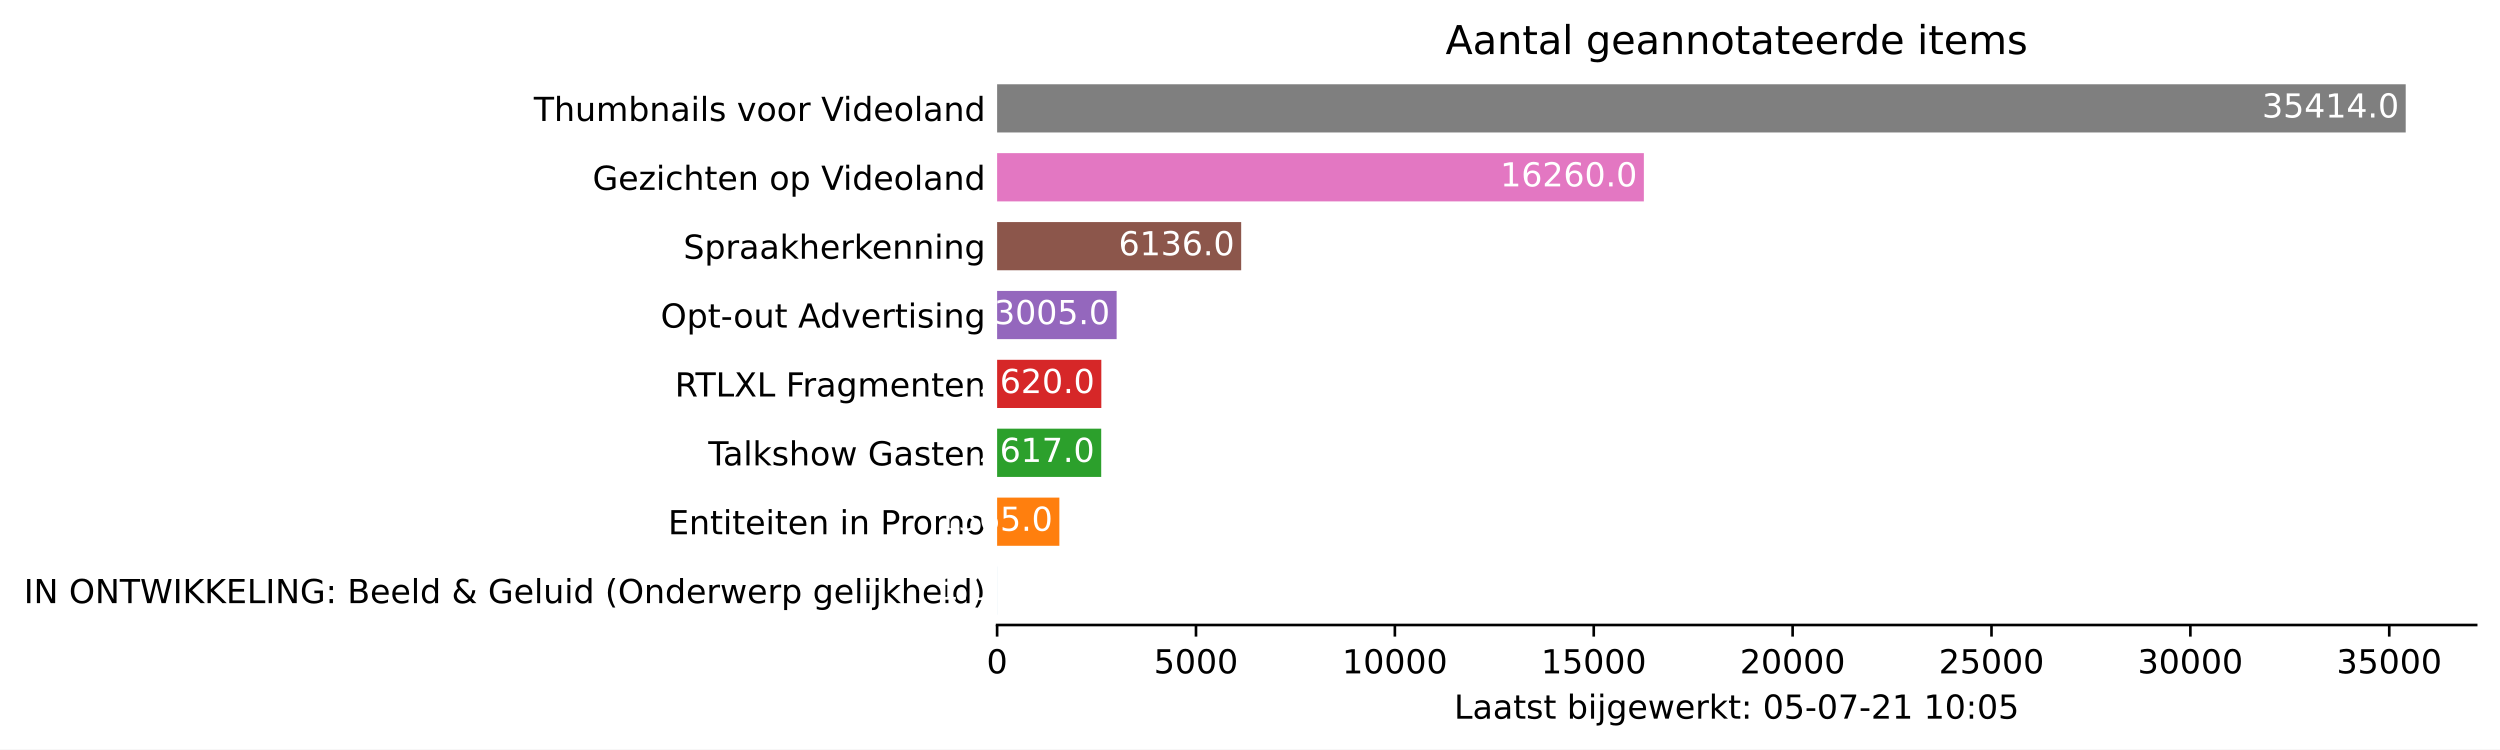
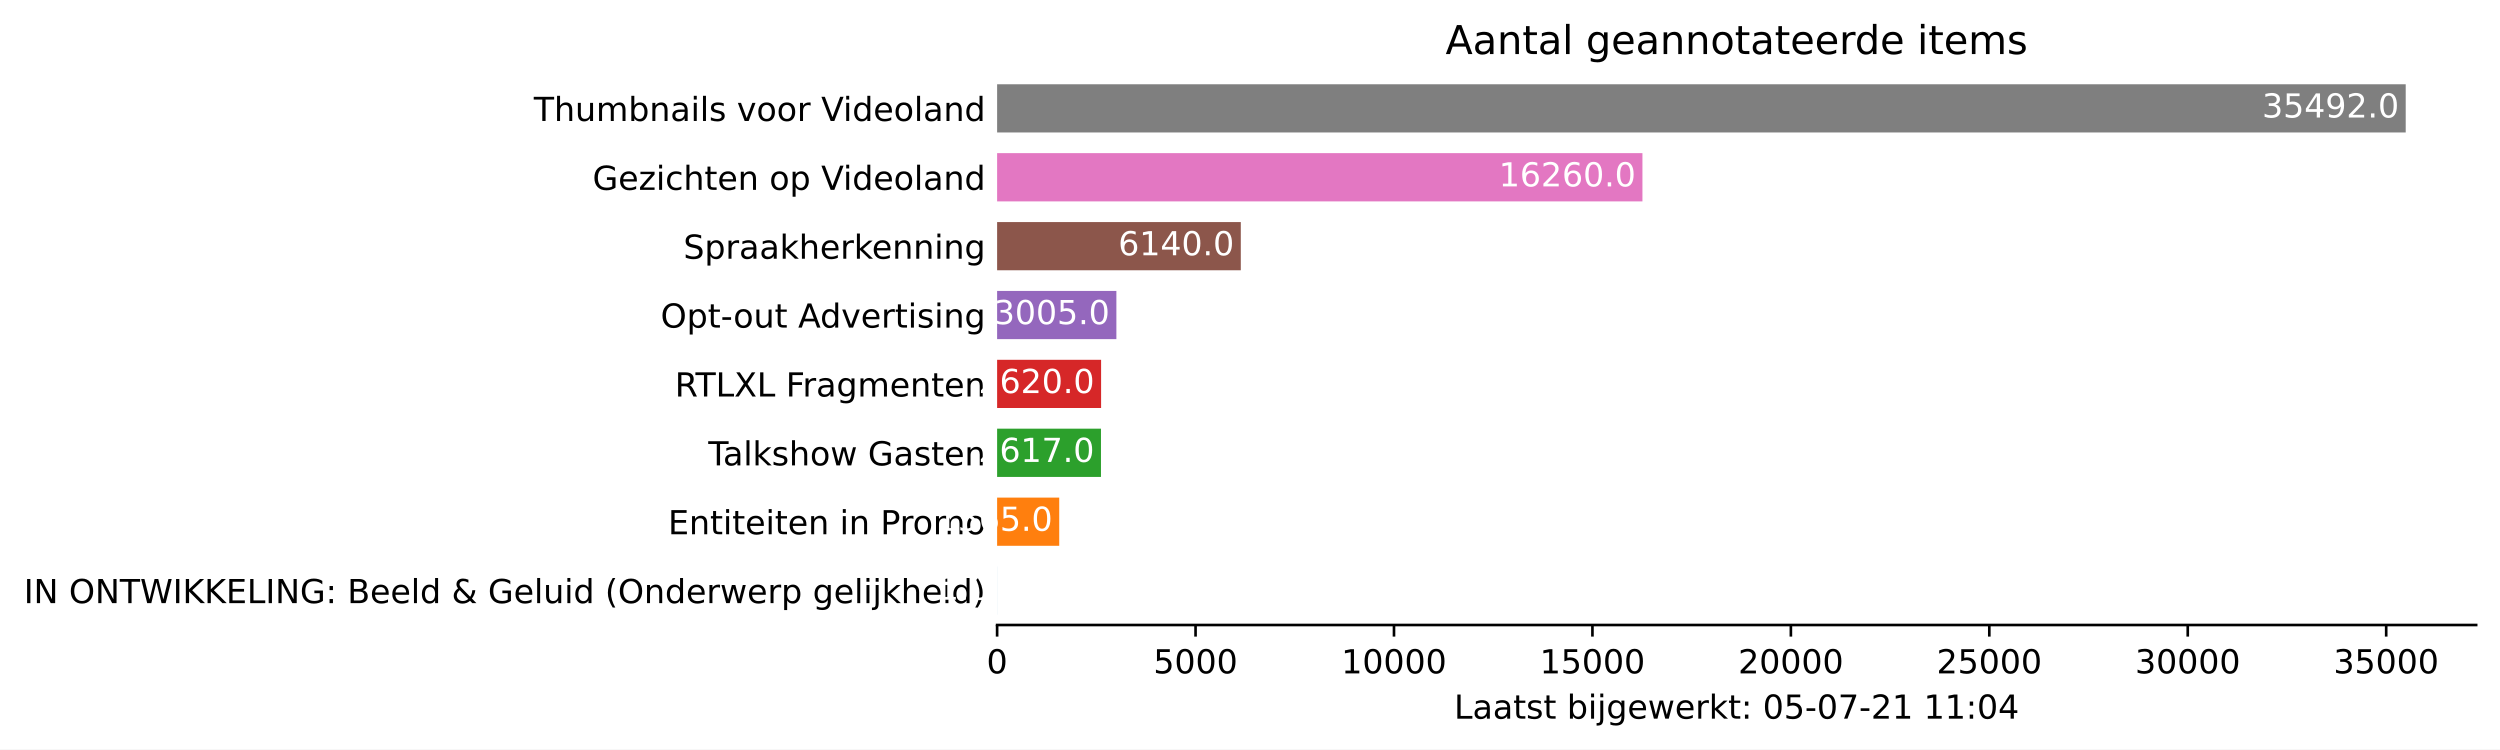
<svg xmlns="http://www.w3.org/2000/svg" xmlns:xlink="http://www.w3.org/1999/xlink" height="226.194pt" version="1.1" viewBox="0 0 754.548 226.194" width="754.548pt">
  <defs>
    <style type="text/css">*{stroke-linecap:butt;stroke-linejoin:round;}</style>
  </defs>
  <g id="figure_1">
    <g id="patch_1">
      <path d="M 0 226.194  L 754.548 226.194  L 754.548 0  L 0 0  z " style="fill:#ffffff;" />
    </g>
    <g id="axes_1">
      <g id="patch_2">
        <path d="M 300.948 188.638  L 747.348 188.638  L 747.348 22.318  L 300.948 22.318  z " style="fill:#ffffff;" />
      </g>
      <g id="patch_3">
-         <path clip-path="url(#pda39c3e9bc)" d="M 300.948 185.52  L 300.96 185.52  L 300.96 170.967  L 300.948 170.967  z " style="fill:#1f77b4;" />
+         <path clip-path="url(#p062bc0e730)" d="M 300.948 185.52  L 300.96 185.52  L 300.96 170.967  L 300.948 170.967  z " style="fill:#1f77b4;" />
      </g>
      <g id="patch_4">
-         <path clip-path="url(#pda39c3e9bc)" d="M 300.948 164.73  L 319.736 164.73  L 319.736 150.177  L 300.948 150.177  z " style="fill:#ff7f0e;" />
+         <path clip-path="url(#p062bc0e730)" d="M 300.948 164.73  L 319.695 164.73  L 319.695 150.177  L 300.948 150.177  z " style="fill:#ff7f0e;" />
      </g>
      <g id="patch_5">
-         <path clip-path="url(#pda39c3e9bc)" d="M 300.948 143.94  L 332.365 143.94  L 332.365 129.387  L 300.948 129.387  z " style="fill:#2ca02c;" />
+         <path clip-path="url(#p062bc0e730)" d="M 300.948 143.94  L 332.296 143.94  L 332.296 129.387  L 300.948 129.387  z " style="fill:#2ca02c;" />
      </g>
      <g id="patch_6">
-         <path clip-path="url(#pda39c3e9bc)" d="M 300.948 123.15  L 332.401 123.15  L 332.401 108.597  L 300.948 108.597  z " style="fill:#d62728;" />
+         <path clip-path="url(#p062bc0e730)" d="M 300.948 123.15  L 332.332 123.15  L 332.332 108.597  L 300.948 108.597  z " style="fill:#d62728;" />
      </g>
      <g id="patch_7">
-         <path clip-path="url(#pda39c3e9bc)" d="M 300.948 102.36  L 337.023 102.36  L 337.023 87.807  L 300.948 87.807  z " style="fill:#9467bd;" />
+         <path clip-path="url(#p062bc0e730)" d="M 300.948 102.36  L 336.944 102.36  L 336.944 87.807  L 300.948 87.807  z " style="fill:#9467bd;" />
      </g>
      <g id="patch_8">
-         <path clip-path="url(#pda39c3e9bc)" d="M 300.948 81.57  L 374.611 81.57  L 374.611 67.017  L 300.948 67.017  z " style="fill:#8c564b;" />
+         <path clip-path="url(#p062bc0e730)" d="M 300.948 81.57  L 374.497 81.57  L 374.497 67.017  L 300.948 67.017  z " style="fill:#8c564b;" />
      </g>
      <g id="patch_9">
-         <path clip-path="url(#pda39c3e9bc)" d="M 300.948 60.78  L 496.149 60.78  L 496.149 46.227  L 300.948 46.227  z " style="fill:#e377c2;" />
+         <path clip-path="url(#p062bc0e730)" d="M 300.948 60.78  L 495.72 60.78  L 495.72 46.227  L 300.948 46.227  z " style="fill:#e377c2;" />
      </g>
      <g id="patch_10">
-         <path clip-path="url(#pda39c3e9bc)" d="M 300.948 39.99  L 726.091 39.99  L 726.091 25.437  L 300.948 25.437  z " style="fill:#7f7f7f;" />
+         <path clip-path="url(#p062bc0e730)" d="M 300.948 39.99  L 726.091 39.99  L 726.091 25.437  L 300.948 25.437  z " style="fill:#7f7f7f;" />
      </g>
      <g id="matplotlib.axis_1">
        <g id="xtick_1">
          <g id="line2d_1">
            <defs>
-               <path d="M 0 0  L 0 3.5  " id="mbb971a2e05" style="stroke:#000000;stroke-width:0.8;" />
+               <path d="M 0 0  L 0 3.5  " id="m8060de0689" style="stroke:#000000;stroke-width:0.8;" />
            </defs>
            <g>
-               <use style="stroke:#000000;stroke-width:0.8;" x="300.948" xlink:href="#mbb971a2e05" y="188.638" />
+               <use style="stroke:#000000;stroke-width:0.8;" x="300.948" xlink:href="#m8060de0689" y="188.638" />
            </g>
          </g>
          <g id="text_1">
            <g transform="translate(297.7672 203.2366)scale(0.1 -0.1)">
              <defs>
                <path d="M 2034 4250  Q 1547 4250 1301 3770  Q 1056 3291 1056 2328  Q 1056 1369 1301 889  Q 1547 409 2034 409  Q 2525 409 2770 889  Q 3016 1369 3016 2328  Q 3016 3291 2770 3770  Q 2525 4250 2034 4250  z M 2034 4750  Q 2819 4750 3233 4129  Q 3647 3509 3647 2328  Q 3647 1150 3233 529  Q 2819 -91 2034 -91  Q 1250 -91 836 529  Q 422 1150 422 2328  Q 422 3509 836 4129  Q 1250 4750 2034 4750  z " id="DejaVuSans-30" transform="scale(0.015625)" />
              </defs>
              <use xlink:href="#DejaVuSans-30" />
            </g>
          </g>
        </g>
        <g id="xtick_2">
          <g id="line2d_2">
            <g>
-               <use style="stroke:#000000;stroke-width:0.8;" x="360.973" xlink:href="#mbb971a2e05" y="188.638" />
+               <use style="stroke:#000000;stroke-width:0.8;" x="360.841" xlink:href="#m8060de0689" y="188.638" />
            </g>
          </g>
          <g id="text_2">
-             <g transform="translate(348.2481 203.2366)scale(0.1 -0.1)">
+             <g transform="translate(348.1162 203.2366)scale(0.1 -0.1)">
              <defs>
                <path d="M 691 4666  L 3169 4666  L 3169 4134  L 1269 4134  L 1269 2991  Q 1406 3038 1543 3061  Q 1681 3084 1819 3084  Q 2600 3084 3056 2656  Q 3513 2228 3513 1497  Q 3513 744 3044 326  Q 2575 -91 1722 -91  Q 1428 -91 1123 -41  Q 819 9 494 109  L 494 744  Q 775 591 1075 516  Q 1375 441 1709 441  Q 2250 441 2565 725  Q 2881 1009 2881 1497  Q 2881 1984 2565 2268  Q 2250 2553 1709 2553  Q 1456 2553 1204 2497  Q 953 2441 691 2322  L 691 4666  z " id="DejaVuSans-35" transform="scale(0.015625)" />
              </defs>
              <use xlink:href="#DejaVuSans-35" />
              <use x="63.623" xlink:href="#DejaVuSans-30" />
              <use x="127.246" xlink:href="#DejaVuSans-30" />
              <use x="190.869" xlink:href="#DejaVuSans-30" />
            </g>
          </g>
        </g>
        <g id="xtick_3">
          <g id="line2d_3">
            <g>
-               <use style="stroke:#000000;stroke-width:0.8;" x="420.998" xlink:href="#mbb971a2e05" y="188.638" />
+               <use style="stroke:#000000;stroke-width:0.8;" x="420.734" xlink:href="#m8060de0689" y="188.638" />
            </g>
          </g>
          <g id="text_3">
-             <g transform="translate(405.0916 203.2366)scale(0.1 -0.1)">
+             <g transform="translate(404.8277 203.2366)scale(0.1 -0.1)">
              <defs>
                <path d="M 794 531  L 1825 531  L 1825 4091  L 703 3866  L 703 4441  L 1819 4666  L 2450 4666  L 2450 531  L 3481 531  L 3481 0  L 794 0  L 794 531  z " id="DejaVuSans-31" transform="scale(0.015625)" />
              </defs>
              <use xlink:href="#DejaVuSans-31" />
              <use x="63.623" xlink:href="#DejaVuSans-30" />
              <use x="127.246" xlink:href="#DejaVuSans-30" />
              <use x="190.869" xlink:href="#DejaVuSans-30" />
              <use x="254.492" xlink:href="#DejaVuSans-30" />
            </g>
          </g>
        </g>
        <g id="xtick_4">
          <g id="line2d_4">
            <g>
-               <use style="stroke:#000000;stroke-width:0.8;" x="481.022" xlink:href="#mbb971a2e05" y="188.638" />
+               <use style="stroke:#000000;stroke-width:0.8;" x="480.627" xlink:href="#m8060de0689" y="188.638" />
            </g>
          </g>
          <g id="text_4">
-             <g transform="translate(465.1162 203.2366)scale(0.1 -0.1)">
+             <g transform="translate(464.7205 203.2366)scale(0.1 -0.1)">
              <use xlink:href="#DejaVuSans-31" />
              <use x="63.623" xlink:href="#DejaVuSans-35" />
              <use x="127.246" xlink:href="#DejaVuSans-30" />
              <use x="190.869" xlink:href="#DejaVuSans-30" />
              <use x="254.492" xlink:href="#DejaVuSans-30" />
            </g>
          </g>
        </g>
        <g id="xtick_5">
          <g id="line2d_5">
            <g>
-               <use style="stroke:#000000;stroke-width:0.8;" x="541.047" xlink:href="#mbb971a2e05" y="188.638" />
+               <use style="stroke:#000000;stroke-width:0.8;" x="540.52" xlink:href="#m8060de0689" y="188.638" />
            </g>
          </g>
          <g id="text_5">
-             <g transform="translate(525.1409 203.2366)scale(0.1 -0.1)">
+             <g transform="translate(524.6133 203.2366)scale(0.1 -0.1)">
              <defs>
                <path d="M 1228 531  L 3431 531  L 3431 0  L 469 0  L 469 531  Q 828 903 1448 1529  Q 2069 2156 2228 2338  Q 2531 2678 2651 2914  Q 2772 3150 2772 3378  Q 2772 3750 2511 3984  Q 2250 4219 1831 4219  Q 1534 4219 1204 4116  Q 875 4013 500 3803  L 500 4441  Q 881 4594 1212 4672  Q 1544 4750 1819 4750  Q 2544 4750 2975 4387  Q 3406 4025 3406 3419  Q 3406 3131 3298 2873  Q 3191 2616 2906 2266  Q 2828 2175 2409 1742  Q 1991 1309 1228 531  z " id="DejaVuSans-32" transform="scale(0.015625)" />
              </defs>
              <use xlink:href="#DejaVuSans-32" />
              <use x="63.623" xlink:href="#DejaVuSans-30" />
              <use x="127.246" xlink:href="#DejaVuSans-30" />
              <use x="190.869" xlink:href="#DejaVuSans-30" />
              <use x="254.492" xlink:href="#DejaVuSans-30" />
            </g>
          </g>
        </g>
        <g id="xtick_6">
          <g id="line2d_6">
            <g>
-               <use style="stroke:#000000;stroke-width:0.8;" x="601.072" xlink:href="#mbb971a2e05" y="188.638" />
+               <use style="stroke:#000000;stroke-width:0.8;" x="600.412" xlink:href="#m8060de0689" y="188.638" />
            </g>
          </g>
          <g id="text_6">
-             <g transform="translate(585.1656 203.2366)scale(0.1 -0.1)">
+             <g transform="translate(584.5061 203.2366)scale(0.1 -0.1)">
              <use xlink:href="#DejaVuSans-32" />
              <use x="63.623" xlink:href="#DejaVuSans-35" />
              <use x="127.246" xlink:href="#DejaVuSans-30" />
              <use x="190.869" xlink:href="#DejaVuSans-30" />
              <use x="254.492" xlink:href="#DejaVuSans-30" />
            </g>
          </g>
        </g>
        <g id="xtick_7">
          <g id="line2d_7">
            <g>
-               <use style="stroke:#000000;stroke-width:0.8;" x="661.097" xlink:href="#mbb971a2e05" y="188.638" />
+               <use style="stroke:#000000;stroke-width:0.8;" x="660.305" xlink:href="#m8060de0689" y="188.638" />
            </g>
          </g>
          <g id="text_7">
-             <g transform="translate(645.1903 203.2366)scale(0.1 -0.1)">
+             <g transform="translate(644.3988 203.2366)scale(0.1 -0.1)">
              <defs>
                <path d="M 2597 2516  Q 3050 2419 3304 2112  Q 3559 1806 3559 1356  Q 3559 666 3084 287  Q 2609 -91 1734 -91  Q 1441 -91 1130 -33  Q 819 25 488 141  L 488 750  Q 750 597 1062 519  Q 1375 441 1716 441  Q 2309 441 2620 675  Q 2931 909 2931 1356  Q 2931 1769 2642 2001  Q 2353 2234 1838 2234  L 1294 2234  L 1294 2753  L 1863 2753  Q 2328 2753 2575 2939  Q 2822 3125 2822 3475  Q 2822 3834 2567 4026  Q 2313 4219 1838 4219  Q 1578 4219 1281 4162  Q 984 4106 628 3988  L 628 4550  Q 988 4650 1302 4700  Q 1616 4750 1894 4750  Q 2613 4750 3031 4423  Q 3450 4097 3450 3541  Q 3450 3153 3228 2886  Q 3006 2619 2597 2516  z " id="DejaVuSans-33" transform="scale(0.015625)" />
              </defs>
              <use xlink:href="#DejaVuSans-33" />
              <use x="63.623" xlink:href="#DejaVuSans-30" />
              <use x="127.246" xlink:href="#DejaVuSans-30" />
              <use x="190.869" xlink:href="#DejaVuSans-30" />
              <use x="254.492" xlink:href="#DejaVuSans-30" />
            </g>
          </g>
        </g>
        <g id="xtick_8">
          <g id="line2d_8">
            <g>
-               <use style="stroke:#000000;stroke-width:0.8;" x="721.121" xlink:href="#mbb971a2e05" y="188.638" />
+               <use style="stroke:#000000;stroke-width:0.8;" x="720.198" xlink:href="#m8060de0689" y="188.638" />
            </g>
          </g>
          <g id="text_8">
-             <g transform="translate(705.215 203.2366)scale(0.1 -0.1)">
+             <g transform="translate(704.2916 203.2366)scale(0.1 -0.1)">
              <use xlink:href="#DejaVuSans-33" />
              <use x="63.623" xlink:href="#DejaVuSans-35" />
              <use x="127.246" xlink:href="#DejaVuSans-30" />
              <use x="190.869" xlink:href="#DejaVuSans-30" />
              <use x="254.492" xlink:href="#DejaVuSans-30" />
            </g>
          </g>
        </g>
        <g id="text_9">
          <g transform="translate(438.8734 216.9147)scale(0.1 -0.1)">
            <defs>
              <path d="M 628 4666  L 1259 4666  L 1259 531  L 3531 531  L 3531 0  L 628 0  L 628 4666  z " id="DejaVuSans-4c" transform="scale(0.015625)" />
              <path d="M 2194 1759  Q 1497 1759 1228 1600  Q 959 1441 959 1056  Q 959 750 1161 570  Q 1363 391 1709 391  Q 2188 391 2477 730  Q 2766 1069 2766 1631  L 2766 1759  L 2194 1759  z M 3341 1997  L 3341 0  L 2766 0  L 2766 531  Q 2569 213 2275 61  Q 1981 -91 1556 -91  Q 1019 -91 701 211  Q 384 513 384 1019  Q 384 1609 779 1909  Q 1175 2209 1959 2209  L 2766 2209  L 2766 2266  Q 2766 2663 2505 2880  Q 2244 3097 1772 3097  Q 1472 3097 1187 3025  Q 903 2953 641 2809  L 641 3341  Q 956 3463 1253 3523  Q 1550 3584 1831 3584  Q 2591 3584 2966 3190  Q 3341 2797 3341 1997  z " id="DejaVuSans-61" transform="scale(0.015625)" />
              <path d="M 1172 4494  L 1172 3500  L 2356 3500  L 2356 3053  L 1172 3053  L 1172 1153  Q 1172 725 1289 603  Q 1406 481 1766 481  L 2356 481  L 2356 0  L 1766 0  Q 1100 0 847 248  Q 594 497 594 1153  L 594 3053  L 172 3053  L 172 3500  L 594 3500  L 594 4494  L 1172 4494  z " id="DejaVuSans-74" transform="scale(0.015625)" />
              <path d="M 2834 3397  L 2834 2853  Q 2591 2978 2328 3040  Q 2066 3103 1784 3103  Q 1356 3103 1142 2972  Q 928 2841 928 2578  Q 928 2378 1081 2264  Q 1234 2150 1697 2047  L 1894 2003  Q 2506 1872 2764 1633  Q 3022 1394 3022 966  Q 3022 478 2636 193  Q 2250 -91 1575 -91  Q 1294 -91 989 -36  Q 684 19 347 128  L 347 722  Q 666 556 975 473  Q 1284 391 1588 391  Q 1994 391 2212 530  Q 2431 669 2431 922  Q 2431 1156 2273 1281  Q 2116 1406 1581 1522  L 1381 1569  Q 847 1681 609 1914  Q 372 2147 372 2553  Q 372 3047 722 3315  Q 1072 3584 1716 3584  Q 2034 3584 2315 3537  Q 2597 3491 2834 3397  z " id="DejaVuSans-73" transform="scale(0.015625)" />
              <path id="DejaVuSans-20" transform="scale(0.015625)" />
              <path d="M 3116 1747  Q 3116 2381 2855 2742  Q 2594 3103 2138 3103  Q 1681 3103 1420 2742  Q 1159 2381 1159 1747  Q 1159 1113 1420 752  Q 1681 391 2138 391  Q 2594 391 2855 752  Q 3116 1113 3116 1747  z M 1159 2969  Q 1341 3281 1617 3432  Q 1894 3584 2278 3584  Q 2916 3584 3314 3078  Q 3713 2572 3713 1747  Q 3713 922 3314 415  Q 2916 -91 2278 -91  Q 1894 -91 1617 61  Q 1341 213 1159 525  L 1159 0  L 581 0  L 581 4863  L 1159 4863  L 1159 2969  z " id="DejaVuSans-62" transform="scale(0.015625)" />
              <path d="M 603 3500  L 1178 3500  L 1178 0  L 603 0  L 603 3500  z M 603 4863  L 1178 4863  L 1178 4134  L 603 4134  L 603 4863  z " id="DejaVuSans-69" transform="scale(0.015625)" />
              <path d="M 603 3500  L 1178 3500  L 1178 -63  Q 1178 -731 923 -1031  Q 669 -1331 103 -1331  L -116 -1331  L -116 -844  L 38 -844  Q 366 -844 484 -692  Q 603 -541 603 -63  L 603 3500  z M 603 4863  L 1178 4863  L 1178 4134  L 603 4134  L 603 4863  z " id="DejaVuSans-6a" transform="scale(0.015625)" />
              <path d="M 2906 1791  Q 2906 2416 2648 2759  Q 2391 3103 1925 3103  Q 1463 3103 1205 2759  Q 947 2416 947 1791  Q 947 1169 1205 825  Q 1463 481 1925 481  Q 2391 481 2648 825  Q 2906 1169 2906 1791  z M 3481 434  Q 3481 -459 3084 -895  Q 2688 -1331 1869 -1331  Q 1566 -1331 1297 -1286  Q 1028 -1241 775 -1147  L 775 -588  Q 1028 -725 1275 -790  Q 1522 -856 1778 -856  Q 2344 -856 2625 -561  Q 2906 -266 2906 331  L 2906 616  Q 2728 306 2450 153  Q 2172 0 1784 0  Q 1141 0 747 490  Q 353 981 353 1791  Q 353 2603 747 3093  Q 1141 3584 1784 3584  Q 2172 3584 2450 3431  Q 2728 3278 2906 2969  L 2906 3500  L 3481 3500  L 3481 434  z " id="DejaVuSans-67" transform="scale(0.015625)" />
              <path d="M 3597 1894  L 3597 1613  L 953 1613  Q 991 1019 1311 708  Q 1631 397 2203 397  Q 2534 397 2845 478  Q 3156 559 3463 722  L 3463 178  Q 3153 47 2828 -22  Q 2503 -91 2169 -91  Q 1331 -91 842 396  Q 353 884 353 1716  Q 353 2575 817 3079  Q 1281 3584 2069 3584  Q 2775 3584 3186 3129  Q 3597 2675 3597 1894  z M 3022 2063  Q 3016 2534 2758 2815  Q 2500 3097 2075 3097  Q 1594 3097 1305 2825  Q 1016 2553 972 2059  L 3022 2063  z " id="DejaVuSans-65" transform="scale(0.015625)" />
              <path d="M 269 3500  L 844 3500  L 1563 769  L 2278 3500  L 2956 3500  L 3675 769  L 4391 3500  L 4966 3500  L 4050 0  L 3372 0  L 2619 2869  L 1863 0  L 1184 0  L 269 3500  z " id="DejaVuSans-77" transform="scale(0.015625)" />
              <path d="M 2631 2963  Q 2534 3019 2420 3045  Q 2306 3072 2169 3072  Q 1681 3072 1420 2755  Q 1159 2438 1159 1844  L 1159 0  L 581 0  L 581 3500  L 1159 3500  L 1159 2956  Q 1341 3275 1631 3429  Q 1922 3584 2338 3584  Q 2397 3584 2469 3576  Q 2541 3569 2628 3553  L 2631 2963  z " id="DejaVuSans-72" transform="scale(0.015625)" />
              <path d="M 581 4863  L 1159 4863  L 1159 1991  L 2875 3500  L 3609 3500  L 1753 1863  L 3688 0  L 2938 0  L 1159 1709  L 1159 0  L 581 0  L 581 4863  z " id="DejaVuSans-6b" transform="scale(0.015625)" />
              <path d="M 750 794  L 1409 794  L 1409 0  L 750 0  L 750 794  z M 750 3309  L 1409 3309  L 1409 2516  L 750 2516  L 750 3309  z " id="DejaVuSans-3a" transform="scale(0.015625)" />
              <path d="M 313 2009  L 1997 2009  L 1997 1497  L 313 1497  L 313 2009  z " id="DejaVuSans-2d" transform="scale(0.015625)" />
              <path d="M 525 4666  L 3525 4666  L 3525 4397  L 1831 0  L 1172 0  L 2766 4134  L 525 4134  L 525 4666  z " id="DejaVuSans-37" transform="scale(0.015625)" />
+               <path d="M 2419 4116  L 825 1625  L 2419 1625  L 2419 4116  z M 2253 4666  L 3047 4666  L 3047 1625  L 3713 1625  L 3713 1100  L 3047 1100  L 3047 0  L 2419 0  L 2419 1100  L 313 1100  L 313 1709  L 2253 4666  z " id="DejaVuSans-34" transform="scale(0.015625)" />
            </defs>
            <use xlink:href="#DejaVuSans-4c" />
            <use x="55.713" xlink:href="#DejaVuSans-61" />
            <use x="116.992" xlink:href="#DejaVuSans-61" />
            <use x="178.271" xlink:href="#DejaVuSans-74" />
            <use x="217.48" xlink:href="#DejaVuSans-73" />
            <use x="269.58" xlink:href="#DejaVuSans-74" />
            <use x="308.789" xlink:href="#DejaVuSans-20" />
            <use x="340.576" xlink:href="#DejaVuSans-62" />
            <use x="404.053" xlink:href="#DejaVuSans-69" />
            <use x="431.836" xlink:href="#DejaVuSans-6a" />
            <use x="459.619" xlink:href="#DejaVuSans-67" />
            <use x="523.096" xlink:href="#DejaVuSans-65" />
            <use x="584.619" xlink:href="#DejaVuSans-77" />
            <use x="666.406" xlink:href="#DejaVuSans-65" />
            <use x="727.93" xlink:href="#DejaVuSans-72" />
            <use x="769.043" xlink:href="#DejaVuSans-6b" />
            <use x="826.953" xlink:href="#DejaVuSans-74" />
            <use x="866.162" xlink:href="#DejaVuSans-3a" />
            <use x="899.854" xlink:href="#DejaVuSans-20" />
            <use x="931.641" xlink:href="#DejaVuSans-30" />
            <use x="995.264" xlink:href="#DejaVuSans-35" />
            <use x="1058.887" xlink:href="#DejaVuSans-2d" />
            <use x="1094.971" xlink:href="#DejaVuSans-30" />
            <use x="1158.594" xlink:href="#DejaVuSans-37" />
            <use x="1222.217" xlink:href="#DejaVuSans-2d" />
            <use x="1258.301" xlink:href="#DejaVuSans-32" />
            <use x="1321.924" xlink:href="#DejaVuSans-31" />
            <use x="1385.547" xlink:href="#DejaVuSans-20" />
            <use x="1417.334" xlink:href="#DejaVuSans-31" />
-             <use x="1480.957" xlink:href="#DejaVuSans-30" />
+             <use x="1480.957" xlink:href="#DejaVuSans-31" />
            <use x="1544.58" xlink:href="#DejaVuSans-3a" />
            <use x="1578.271" xlink:href="#DejaVuSans-30" />
-             <use x="1641.895" xlink:href="#DejaVuSans-35" />
+             <use x="1641.895" xlink:href="#DejaVuSans-34" />
          </g>
        </g>
      </g>
      <g id="matplotlib.axis_2">
        <g id="ytick_1">
          <g id="line2d_9" />
          <g id="text_10">
            <g transform="translate(7.2 182.0423)scale(0.1 -0.1)">
              <defs>
                <path d="M 628 4666  L 1259 4666  L 1259 0  L 628 0  L 628 4666  z " id="DejaVuSans-49" transform="scale(0.015625)" />
                <path d="M 628 4666  L 1478 4666  L 3547 763  L 3547 4666  L 4159 4666  L 4159 0  L 3309 0  L 1241 3903  L 1241 0  L 628 0  L 628 4666  z " id="DejaVuSans-4e" transform="scale(0.015625)" />
                <path d="M 2522 4238  Q 1834 4238 1429 3725  Q 1025 3213 1025 2328  Q 1025 1447 1429 934  Q 1834 422 2522 422  Q 3209 422 3611 934  Q 4013 1447 4013 2328  Q 4013 3213 3611 3725  Q 3209 4238 2522 4238  z M 2522 4750  Q 3503 4750 4090 4092  Q 4678 3434 4678 2328  Q 4678 1225 4090 567  Q 3503 -91 2522 -91  Q 1538 -91 948 565  Q 359 1222 359 2328  Q 359 3434 948 4092  Q 1538 4750 2522 4750  z " id="DejaVuSans-4f" transform="scale(0.015625)" />
                <path d="M -19 4666  L 3928 4666  L 3928 4134  L 2272 4134  L 2272 0  L 1638 0  L 1638 4134  L -19 4134  L -19 4666  z " id="DejaVuSans-54" transform="scale(0.015625)" />
                <path d="M 213 4666  L 850 4666  L 1831 722  L 2809 4666  L 3519 4666  L 4500 722  L 5478 4666  L 6119 4666  L 4947 0  L 4153 0  L 3169 4050  L 2175 0  L 1381 0  L 213 4666  z " id="DejaVuSans-57" transform="scale(0.015625)" />
                <path d="M 628 4666  L 1259 4666  L 1259 2694  L 3353 4666  L 4166 4666  L 1850 2491  L 4331 0  L 3500 0  L 1259 2247  L 1259 0  L 628 0  L 628 4666  z " id="DejaVuSans-4b" transform="scale(0.015625)" />
                <path d="M 628 4666  L 3578 4666  L 3578 4134  L 1259 4134  L 1259 2753  L 3481 2753  L 3481 2222  L 1259 2222  L 1259 531  L 3634 531  L 3634 0  L 628 0  L 628 4666  z " id="DejaVuSans-45" transform="scale(0.015625)" />
                <path d="M 3809 666  L 3809 1919  L 2778 1919  L 2778 2438  L 4434 2438  L 4434 434  Q 4069 175 3628 42  Q 3188 -91 2688 -91  Q 1594 -91 976 548  Q 359 1188 359 2328  Q 359 3472 976 4111  Q 1594 4750 2688 4750  Q 3144 4750 3555 4637  Q 3966 4525 4313 4306  L 4313 3634  Q 3963 3931 3569 4081  Q 3175 4231 2741 4231  Q 1884 4231 1454 3753  Q 1025 3275 1025 2328  Q 1025 1384 1454 906  Q 1884 428 2741 428  Q 3075 428 3337 486  Q 3600 544 3809 666  z " id="DejaVuSans-47" transform="scale(0.015625)" />
                <path d="M 1259 2228  L 1259 519  L 2272 519  Q 2781 519 3026 730  Q 3272 941 3272 1375  Q 3272 1813 3026 2020  Q 2781 2228 2272 2228  L 1259 2228  z M 1259 4147  L 1259 2741  L 2194 2741  Q 2656 2741 2882 2914  Q 3109 3088 3109 3444  Q 3109 3797 2882 3972  Q 2656 4147 2194 4147  L 1259 4147  z M 628 4666  L 2241 4666  Q 2963 4666 3353 4366  Q 3744 4066 3744 3513  Q 3744 3084 3544 2831  Q 3344 2578 2956 2516  Q 3422 2416 3680 2098  Q 3938 1781 3938 1306  Q 3938 681 3513 340  Q 3088 0 2303 0  L 628 0  L 628 4666  z " id="DejaVuSans-42" transform="scale(0.015625)" />
                <path d="M 603 4863  L 1178 4863  L 1178 0  L 603 0  L 603 4863  z " id="DejaVuSans-6c" transform="scale(0.015625)" />
                <path d="M 2906 2969  L 2906 4863  L 3481 4863  L 3481 0  L 2906 0  L 2906 525  Q 2725 213 2448 61  Q 2172 -91 1784 -91  Q 1150 -91 751 415  Q 353 922 353 1747  Q 353 2572 751 3078  Q 1150 3584 1784 3584  Q 2172 3584 2448 3432  Q 2725 3281 2906 2969  z M 947 1747  Q 947 1113 1208 752  Q 1469 391 1925 391  Q 2381 391 2643 752  Q 2906 1113 2906 1747  Q 2906 2381 2643 2742  Q 2381 3103 1925 3103  Q 1469 3103 1208 2742  Q 947 2381 947 1747  z " id="DejaVuSans-64" transform="scale(0.015625)" />
                <path d="M 1556 2509  Q 1272 2256 1139 2004  Q 1006 1753 1006 1478  Q 1006 1022 1337 719  Q 1669 416 2169 416  Q 2466 416 2725 514  Q 2984 613 3213 813  L 1556 2509  z M 1997 2859  L 3584 1234  Q 3769 1513 3872 1830  Q 3975 2147 3994 2503  L 4575 2503  Q 4538 2091 4375 1687  Q 4213 1284 3922 891  L 4794 0  L 4006 0  L 3559 459  Q 3234 181 2878 45  Q 2522 -91 2113 -91  Q 1359 -91 881 339  Q 403 769 403 1441  Q 403 1841 612 2192  Q 822 2544 1241 2853  Q 1091 3050 1012 3245  Q 934 3441 934 3628  Q 934 4134 1281 4442  Q 1628 4750 2203 4750  Q 2463 4750 2720 4694  Q 2978 4638 3244 4525  L 3244 3956  Q 2972 4103 2725 4179  Q 2478 4256 2266 4256  Q 1938 4256 1733 4082  Q 1528 3909 1528 3634  Q 1528 3475 1620 3314  Q 1713 3153 1997 2859  z " id="DejaVuSans-26" transform="scale(0.015625)" />
                <path d="M 544 1381  L 544 3500  L 1119 3500  L 1119 1403  Q 1119 906 1312 657  Q 1506 409 1894 409  Q 2359 409 2629 706  Q 2900 1003 2900 1516  L 2900 3500  L 3475 3500  L 3475 0  L 2900 0  L 2900 538  Q 2691 219 2414 64  Q 2138 -91 1772 -91  Q 1169 -91 856 284  Q 544 659 544 1381  z M 1991 3584  L 1991 3584  z " id="DejaVuSans-75" transform="scale(0.015625)" />
                <path d="M 1984 4856  Q 1566 4138 1362 3434  Q 1159 2731 1159 2009  Q 1159 1288 1364 580  Q 1569 -128 1984 -844  L 1484 -844  Q 1016 -109 783 600  Q 550 1309 550 2009  Q 550 2706 781 3412  Q 1013 4119 1484 4856  L 1984 4856  z " id="DejaVuSans-28" transform="scale(0.015625)" />
                <path d="M 3513 2113  L 3513 0  L 2938 0  L 2938 2094  Q 2938 2591 2744 2837  Q 2550 3084 2163 3084  Q 1697 3084 1428 2787  Q 1159 2491 1159 1978  L 1159 0  L 581 0  L 581 3500  L 1159 3500  L 1159 2956  Q 1366 3272 1645 3428  Q 1925 3584 2291 3584  Q 2894 3584 3203 3211  Q 3513 2838 3513 2113  z " id="DejaVuSans-6e" transform="scale(0.015625)" />
                <path d="M 1159 525  L 1159 -1331  L 581 -1331  L 581 3500  L 1159 3500  L 1159 2969  Q 1341 3281 1617 3432  Q 1894 3584 2278 3584  Q 2916 3584 3314 3078  Q 3713 2572 3713 1747  Q 3713 922 3314 415  Q 2916 -91 2278 -91  Q 1894 -91 1617 61  Q 1341 213 1159 525  z M 3116 1747  Q 3116 2381 2855 2742  Q 2594 3103 2138 3103  Q 1681 3103 1420 2742  Q 1159 2381 1159 1747  Q 1159 1113 1420 752  Q 1681 391 2138 391  Q 2594 391 2855 752  Q 3116 1113 3116 1747  z " id="DejaVuSans-70" transform="scale(0.015625)" />
                <path d="M 3513 2113  L 3513 0  L 2938 0  L 2938 2094  Q 2938 2591 2744 2837  Q 2550 3084 2163 3084  Q 1697 3084 1428 2787  Q 1159 2491 1159 1978  L 1159 0  L 581 0  L 581 4863  L 1159 4863  L 1159 2956  Q 1366 3272 1645 3428  Q 1925 3584 2291 3584  Q 2894 3584 3203 3211  Q 3513 2838 3513 2113  z " id="DejaVuSans-68" transform="scale(0.015625)" />
                <path d="M 513 4856  L 1013 4856  Q 1481 4119 1714 3412  Q 1947 2706 1947 2009  Q 1947 1309 1714 600  Q 1481 -109 1013 -844  L 513 -844  Q 928 -128 1133 580  Q 1338 1288 1338 2009  Q 1338 2731 1133 3434  Q 928 4138 513 4856  z " id="DejaVuSans-29" transform="scale(0.015625)" />
              </defs>
              <use xlink:href="#DejaVuSans-49" />
              <use x="29.492" xlink:href="#DejaVuSans-4e" />
              <use x="104.297" xlink:href="#DejaVuSans-20" />
              <use x="136.084" xlink:href="#DejaVuSans-4f" />
              <use x="214.795" xlink:href="#DejaVuSans-4e" />
              <use x="289.6" xlink:href="#DejaVuSans-54" />
              <use x="350.684" xlink:href="#DejaVuSans-57" />
              <use x="449.561" xlink:href="#DejaVuSans-49" />
              <use x="479.053" xlink:href="#DejaVuSans-4b" />
              <use x="544.629" xlink:href="#DejaVuSans-4b" />
              <use x="610.205" xlink:href="#DejaVuSans-45" />
              <use x="673.389" xlink:href="#DejaVuSans-4c" />
              <use x="729.102" xlink:href="#DejaVuSans-49" />
              <use x="758.594" xlink:href="#DejaVuSans-4e" />
              <use x="833.398" xlink:href="#DejaVuSans-47" />
              <use x="910.889" xlink:href="#DejaVuSans-3a" />
              <use x="944.58" xlink:href="#DejaVuSans-20" />
              <use x="976.367" xlink:href="#DejaVuSans-42" />
              <use x="1044.971" xlink:href="#DejaVuSans-65" />
              <use x="1106.494" xlink:href="#DejaVuSans-65" />
              <use x="1168.018" xlink:href="#DejaVuSans-6c" />
              <use x="1195.801" xlink:href="#DejaVuSans-64" />
              <use x="1259.277" xlink:href="#DejaVuSans-20" />
              <use x="1291.064" xlink:href="#DejaVuSans-26" />
              <use x="1369.043" xlink:href="#DejaVuSans-20" />
              <use x="1400.83" xlink:href="#DejaVuSans-47" />
              <use x="1478.32" xlink:href="#DejaVuSans-65" />
              <use x="1539.844" xlink:href="#DejaVuSans-6c" />
              <use x="1567.627" xlink:href="#DejaVuSans-75" />
              <use x="1631.006" xlink:href="#DejaVuSans-69" />
              <use x="1658.789" xlink:href="#DejaVuSans-64" />
              <use x="1722.266" xlink:href="#DejaVuSans-20" />
              <use x="1754.053" xlink:href="#DejaVuSans-28" />
              <use x="1793.066" xlink:href="#DejaVuSans-4f" />
              <use x="1871.777" xlink:href="#DejaVuSans-6e" />
              <use x="1935.156" xlink:href="#DejaVuSans-64" />
              <use x="1998.633" xlink:href="#DejaVuSans-65" />
              <use x="2060.156" xlink:href="#DejaVuSans-72" />
              <use x="2101.27" xlink:href="#DejaVuSans-77" />
              <use x="2183.057" xlink:href="#DejaVuSans-65" />
              <use x="2244.58" xlink:href="#DejaVuSans-72" />
              <use x="2285.693" xlink:href="#DejaVuSans-70" />
              <use x="2349.17" xlink:href="#DejaVuSans-20" />
              <use x="2380.957" xlink:href="#DejaVuSans-67" />
              <use x="2444.434" xlink:href="#DejaVuSans-65" />
              <use x="2505.957" xlink:href="#DejaVuSans-6c" />
              <use x="2533.74" xlink:href="#DejaVuSans-69" />
              <use x="2561.523" xlink:href="#DejaVuSans-6a" />
              <use x="2589.307" xlink:href="#DejaVuSans-6b" />
              <use x="2647.217" xlink:href="#DejaVuSans-68" />
              <use x="2710.596" xlink:href="#DejaVuSans-65" />
              <use x="2772.119" xlink:href="#DejaVuSans-69" />
              <use x="2799.902" xlink:href="#DejaVuSans-64" />
              <use x="2863.379" xlink:href="#DejaVuSans-29" />
            </g>
          </g>
        </g>
        <g id="ytick_2">
          <g id="line2d_10" />
          <g id="text_11">
            <g transform="translate(201.6406 161.2523)scale(0.1 -0.1)">
              <defs>
                <path d="M 1259 4147  L 1259 2394  L 2053 2394  Q 2494 2394 2734 2622  Q 2975 2850 2975 3272  Q 2975 3691 2734 3919  Q 2494 4147 2053 4147  L 1259 4147  z M 628 4666  L 2053 4666  Q 2838 4666 3239 4311  Q 3641 3956 3641 3272  Q 3641 2581 3239 2228  Q 2838 1875 2053 1875  L 1259 1875  L 1259 0  L 628 0  L 628 4666  z " id="DejaVuSans-50" transform="scale(0.015625)" />
                <path d="M 1959 3097  Q 1497 3097 1228 2736  Q 959 2375 959 1747  Q 959 1119 1226 758  Q 1494 397 1959 397  Q 2419 397 2687 759  Q 2956 1122 2956 1747  Q 2956 2369 2687 2733  Q 2419 3097 1959 3097  z M 1959 3584  Q 2709 3584 3137 3096  Q 3566 2609 3566 1747  Q 3566 888 3137 398  Q 2709 -91 1959 -91  Q 1206 -91 779 398  Q 353 888 353 1747  Q 353 2609 779 3096  Q 1206 3584 1959 3584  z " id="DejaVuSans-6f" transform="scale(0.015625)" />
                <path d="M 3328 2828  Q 3544 3216 3844 3400  Q 4144 3584 4550 3584  Q 5097 3584 5394 3201  Q 5691 2819 5691 2113  L 5691 0  L 5113 0  L 5113 2094  Q 5113 2597 4934 2840  Q 4756 3084 4391 3084  Q 3944 3084 3684 2787  Q 3425 2491 3425 1978  L 3425 0  L 2847 0  L 2847 2094  Q 2847 2600 2669 2842  Q 2491 3084 2119 3084  Q 1678 3084 1418 2786  Q 1159 2488 1159 1978  L 1159 0  L 581 0  L 581 3500  L 1159 3500  L 1159 2956  Q 1356 3278 1631 3431  Q 1906 3584 2284 3584  Q 2666 3584 2933 3390  Q 3200 3197 3328 2828  z " id="DejaVuSans-6d" transform="scale(0.015625)" />
              </defs>
              <use xlink:href="#DejaVuSans-45" />
              <use x="63.184" xlink:href="#DejaVuSans-6e" />
              <use x="126.562" xlink:href="#DejaVuSans-74" />
              <use x="165.771" xlink:href="#DejaVuSans-69" />
              <use x="193.555" xlink:href="#DejaVuSans-74" />
              <use x="232.764" xlink:href="#DejaVuSans-65" />
              <use x="294.287" xlink:href="#DejaVuSans-69" />
              <use x="322.07" xlink:href="#DejaVuSans-74" />
              <use x="361.279" xlink:href="#DejaVuSans-65" />
              <use x="422.803" xlink:href="#DejaVuSans-6e" />
              <use x="486.182" xlink:href="#DejaVuSans-20" />
              <use x="517.969" xlink:href="#DejaVuSans-69" />
              <use x="545.752" xlink:href="#DejaVuSans-6e" />
              <use x="609.131" xlink:href="#DejaVuSans-20" />
              <use x="640.918" xlink:href="#DejaVuSans-50" />
              <use x="699.471" xlink:href="#DejaVuSans-72" />
              <use x="738.334" xlink:href="#DejaVuSans-6f" />
              <use x="799.516" xlink:href="#DejaVuSans-6d" />
              <use x="896.928" xlink:href="#DejaVuSans-6f" />
            </g>
          </g>
        </g>
        <g id="ytick_3">
          <g id="line2d_11" />
          <g id="text_12">
            <g transform="translate(213.775 140.4623)scale(0.1 -0.1)">
              <use xlink:href="#DejaVuSans-54" />
              <use x="44.584" xlink:href="#DejaVuSans-61" />
              <use x="105.863" xlink:href="#DejaVuSans-6c" />
              <use x="133.646" xlink:href="#DejaVuSans-6b" />
              <use x="191.557" xlink:href="#DejaVuSans-73" />
              <use x="243.656" xlink:href="#DejaVuSans-68" />
              <use x="307.035" xlink:href="#DejaVuSans-6f" />
              <use x="368.217" xlink:href="#DejaVuSans-77" />
              <use x="450.004" xlink:href="#DejaVuSans-20" />
              <use x="481.791" xlink:href="#DejaVuSans-47" />
              <use x="559.281" xlink:href="#DejaVuSans-61" />
              <use x="620.561" xlink:href="#DejaVuSans-73" />
              <use x="672.66" xlink:href="#DejaVuSans-74" />
              <use x="711.869" xlink:href="#DejaVuSans-65" />
              <use x="773.393" xlink:href="#DejaVuSans-6e" />
            </g>
          </g>
        </g>
        <g id="ytick_4">
          <g id="line2d_12" />
          <g id="text_13">
            <g transform="translate(203.6891 119.6723)scale(0.1 -0.1)">
              <defs>
                <path d="M 2841 2188  Q 3044 2119 3236 1894  Q 3428 1669 3622 1275  L 4263 0  L 3584 0  L 2988 1197  Q 2756 1666 2539 1819  Q 2322 1972 1947 1972  L 1259 1972  L 1259 0  L 628 0  L 628 4666  L 2053 4666  Q 2853 4666 3247 4331  Q 3641 3997 3641 3322  Q 3641 2881 3436 2590  Q 3231 2300 2841 2188  z M 1259 4147  L 1259 2491  L 2053 2491  Q 2509 2491 2742 2702  Q 2975 2913 2975 3322  Q 2975 3731 2742 3939  Q 2509 4147 2053 4147  L 1259 4147  z " id="DejaVuSans-52" transform="scale(0.015625)" />
                <path d="M 403 4666  L 1081 4666  L 2241 2931  L 3406 4666  L 4084 4666  L 2584 2425  L 4184 0  L 3506 0  L 2194 1984  L 872 0  L 191 0  L 1856 2491  L 403 4666  z " id="DejaVuSans-58" transform="scale(0.015625)" />
                <path d="M 628 4666  L 3309 4666  L 3309 4134  L 1259 4134  L 1259 2759  L 3109 2759  L 3109 2228  L 1259 2228  L 1259 0  L 628 0  L 628 4666  z " id="DejaVuSans-46" transform="scale(0.015625)" />
              </defs>
              <use xlink:href="#DejaVuSans-52" />
              <use x="62.232" xlink:href="#DejaVuSans-54" />
              <use x="123.316" xlink:href="#DejaVuSans-4c" />
              <use x="179.029" xlink:href="#DejaVuSans-58" />
              <use x="247.535" xlink:href="#DejaVuSans-4c" />
              <use x="303.248" xlink:href="#DejaVuSans-20" />
              <use x="335.035" xlink:href="#DejaVuSans-46" />
              <use x="385.305" xlink:href="#DejaVuSans-72" />
              <use x="426.418" xlink:href="#DejaVuSans-61" />
              <use x="487.697" xlink:href="#DejaVuSans-67" />
              <use x="551.174" xlink:href="#DejaVuSans-6d" />
              <use x="648.586" xlink:href="#DejaVuSans-65" />
              <use x="710.109" xlink:href="#DejaVuSans-6e" />
              <use x="773.488" xlink:href="#DejaVuSans-74" />
              <use x="812.697" xlink:href="#DejaVuSans-65" />
              <use x="874.221" xlink:href="#DejaVuSans-6e" />
            </g>
          </g>
        </g>
        <g id="ytick_5">
          <g id="line2d_13" />
          <g id="text_14">
            <g transform="translate(199.3891 98.88234)scale(0.1 -0.1)">
              <defs>
                <path d="M 2188 4044  L 1331 1722  L 3047 1722  L 2188 4044  z M 1831 4666  L 2547 4666  L 4325 0  L 3669 0  L 3244 1197  L 1141 1197  L 716 0  L 50 0  L 1831 4666  z " id="DejaVuSans-41" transform="scale(0.015625)" />
                <path d="M 191 3500  L 800 3500  L 1894 563  L 2988 3500  L 3597 3500  L 2284 0  L 1503 0  L 191 3500  z " id="DejaVuSans-76" transform="scale(0.015625)" />
              </defs>
              <use xlink:href="#DejaVuSans-4f" />
              <use x="78.711" xlink:href="#DejaVuSans-70" />
              <use x="142.188" xlink:href="#DejaVuSans-74" />
              <use x="181.396" xlink:href="#DejaVuSans-2d" />
              <use x="219.355" xlink:href="#DejaVuSans-6f" />
              <use x="280.537" xlink:href="#DejaVuSans-75" />
              <use x="343.916" xlink:href="#DejaVuSans-74" />
              <use x="383.125" xlink:href="#DejaVuSans-20" />
              <use x="414.912" xlink:href="#DejaVuSans-41" />
              <use x="481.57" xlink:href="#DejaVuSans-64" />
              <use x="545.047" xlink:href="#DejaVuSans-76" />
              <use x="604.227" xlink:href="#DejaVuSans-65" />
              <use x="665.75" xlink:href="#DejaVuSans-72" />
              <use x="706.863" xlink:href="#DejaVuSans-74" />
              <use x="746.072" xlink:href="#DejaVuSans-69" />
              <use x="773.855" xlink:href="#DejaVuSans-73" />
              <use x="825.955" xlink:href="#DejaVuSans-69" />
              <use x="853.738" xlink:href="#DejaVuSans-6e" />
              <use x="917.117" xlink:href="#DejaVuSans-67" />
            </g>
          </g>
        </g>
        <g id="ytick_6">
          <g id="line2d_14" />
          <g id="text_15">
            <g transform="translate(206.2719 78.09234)scale(0.1 -0.1)">
              <defs>
                <path d="M 3425 4513  L 3425 3897  Q 3066 4069 2747 4153  Q 2428 4238 2131 4238  Q 1616 4238 1336 4038  Q 1056 3838 1056 3469  Q 1056 3159 1242 3001  Q 1428 2844 1947 2747  L 2328 2669  Q 3034 2534 3370 2195  Q 3706 1856 3706 1288  Q 3706 609 3251 259  Q 2797 -91 1919 -91  Q 1588 -91 1214 -16  Q 841 59 441 206  L 441 856  Q 825 641 1194 531  Q 1563 422 1919 422  Q 2459 422 2753 634  Q 3047 847 3047 1241  Q 3047 1584 2836 1778  Q 2625 1972 2144 2069  L 1759 2144  Q 1053 2284 737 2584  Q 422 2884 422 3419  Q 422 4038 858 4394  Q 1294 4750 2059 4750  Q 2388 4750 2728 4690  Q 3069 4631 3425 4513  z " id="DejaVuSans-53" transform="scale(0.015625)" />
              </defs>
              <use xlink:href="#DejaVuSans-53" />
              <use x="63.477" xlink:href="#DejaVuSans-70" />
              <use x="126.953" xlink:href="#DejaVuSans-72" />
              <use x="168.066" xlink:href="#DejaVuSans-61" />
              <use x="229.346" xlink:href="#DejaVuSans-61" />
              <use x="290.625" xlink:href="#DejaVuSans-6b" />
              <use x="348.535" xlink:href="#DejaVuSans-68" />
              <use x="411.914" xlink:href="#DejaVuSans-65" />
              <use x="473.438" xlink:href="#DejaVuSans-72" />
              <use x="514.551" xlink:href="#DejaVuSans-6b" />
              <use x="568.836" xlink:href="#DejaVuSans-65" />
              <use x="630.359" xlink:href="#DejaVuSans-6e" />
              <use x="693.738" xlink:href="#DejaVuSans-6e" />
              <use x="757.117" xlink:href="#DejaVuSans-69" />
              <use x="784.9" xlink:href="#DejaVuSans-6e" />
              <use x="848.279" xlink:href="#DejaVuSans-67" />
            </g>
          </g>
        </g>
        <g id="ytick_7">
          <g id="line2d_15" />
          <g id="text_16">
            <g transform="translate(178.8438 57.30234)scale(0.1 -0.1)">
              <defs>
                <path d="M 353 3500  L 3084 3500  L 3084 2975  L 922 459  L 3084 459  L 3084 0  L 275 0  L 275 525  L 2438 3041  L 353 3041  L 353 3500  z " id="DejaVuSans-7a" transform="scale(0.015625)" />
                <path d="M 3122 3366  L 3122 2828  Q 2878 2963 2633 3030  Q 2388 3097 2138 3097  Q 1578 3097 1268 2742  Q 959 2388 959 1747  Q 959 1106 1268 751  Q 1578 397 2138 397  Q 2388 397 2633 464  Q 2878 531 3122 666  L 3122 134  Q 2881 22 2623 -34  Q 2366 -91 2075 -91  Q 1284 -91 818 406  Q 353 903 353 1747  Q 353 2603 823 3093  Q 1294 3584 2113 3584  Q 2378 3584 2631 3529  Q 2884 3475 3122 3366  z " id="DejaVuSans-63" transform="scale(0.015625)" />
                <path d="M 1831 0  L 50 4666  L 709 4666  L 2188 738  L 3669 4666  L 4325 4666  L 2547 0  L 1831 0  z " id="DejaVuSans-56" transform="scale(0.015625)" />
              </defs>
              <use xlink:href="#DejaVuSans-47" />
              <use x="77.49" xlink:href="#DejaVuSans-65" />
              <use x="139.014" xlink:href="#DejaVuSans-7a" />
              <use x="191.504" xlink:href="#DejaVuSans-69" />
              <use x="219.287" xlink:href="#DejaVuSans-63" />
              <use x="274.268" xlink:href="#DejaVuSans-68" />
              <use x="337.646" xlink:href="#DejaVuSans-74" />
              <use x="376.855" xlink:href="#DejaVuSans-65" />
              <use x="438.379" xlink:href="#DejaVuSans-6e" />
              <use x="501.758" xlink:href="#DejaVuSans-20" />
              <use x="533.545" xlink:href="#DejaVuSans-6f" />
              <use x="594.727" xlink:href="#DejaVuSans-70" />
              <use x="658.203" xlink:href="#DejaVuSans-20" />
              <use x="689.99" xlink:href="#DejaVuSans-56" />
              <use x="756.148" xlink:href="#DejaVuSans-69" />
              <use x="783.932" xlink:href="#DejaVuSans-64" />
              <use x="847.408" xlink:href="#DejaVuSans-65" />
              <use x="908.932" xlink:href="#DejaVuSans-6f" />
              <use x="970.113" xlink:href="#DejaVuSans-6c" />
              <use x="997.896" xlink:href="#DejaVuSans-61" />
              <use x="1059.176" xlink:href="#DejaVuSans-6e" />
              <use x="1122.555" xlink:href="#DejaVuSans-64" />
            </g>
          </g>
        </g>
        <g id="ytick_8">
          <g id="line2d_16" />
          <g id="text_17">
            <g transform="translate(161.1156 36.51234)scale(0.1 -0.1)">
              <use xlink:href="#DejaVuSans-54" />
              <use x="61.084" xlink:href="#DejaVuSans-68" />
              <use x="124.463" xlink:href="#DejaVuSans-75" />
              <use x="187.842" xlink:href="#DejaVuSans-6d" />
              <use x="285.254" xlink:href="#DejaVuSans-62" />
              <use x="348.73" xlink:href="#DejaVuSans-6e" />
              <use x="412.109" xlink:href="#DejaVuSans-61" />
              <use x="473.389" xlink:href="#DejaVuSans-69" />
              <use x="501.172" xlink:href="#DejaVuSans-6c" />
              <use x="528.955" xlink:href="#DejaVuSans-73" />
              <use x="581.055" xlink:href="#DejaVuSans-20" />
              <use x="612.842" xlink:href="#DejaVuSans-76" />
              <use x="672.021" xlink:href="#DejaVuSans-6f" />
              <use x="733.203" xlink:href="#DejaVuSans-6f" />
              <use x="794.385" xlink:href="#DejaVuSans-72" />
              <use x="835.498" xlink:href="#DejaVuSans-20" />
              <use x="867.285" xlink:href="#DejaVuSans-56" />
              <use x="933.443" xlink:href="#DejaVuSans-69" />
              <use x="961.227" xlink:href="#DejaVuSans-64" />
              <use x="1024.703" xlink:href="#DejaVuSans-65" />
              <use x="1086.227" xlink:href="#DejaVuSans-6f" />
              <use x="1147.408" xlink:href="#DejaVuSans-6c" />
              <use x="1175.191" xlink:href="#DejaVuSans-61" />
              <use x="1236.471" xlink:href="#DejaVuSans-6e" />
              <use x="1299.85" xlink:href="#DejaVuSans-64" />
            </g>
          </g>
        </g>
      </g>
      <g id="patch_11">
        <path d="M 300.948 188.638  L 747.348 188.638  " style="fill:none;stroke:#000000;stroke-linecap:square;stroke-linejoin:miter;stroke-width:0.8;" />
      </g>
      <g id="text_18">
        <g style="fill:#ffffff;" transform="translate(283.0573 181.0025)scale(0.1 -0.1)">
          <defs>
            <path d="M 684 794  L 1344 794  L 1344 0  L 684 0  L 684 794  z " id="DejaVuSans-2e" transform="scale(0.015625)" />
          </defs>
          <use xlink:href="#DejaVuSans-31" />
          <use x="63.623" xlink:href="#DejaVuSans-2e" />
          <use x="95.41" xlink:href="#DejaVuSans-30" />
        </g>
      </g>
      <g id="text_19">
-         <g style="fill:#ffffff;" transform="translate(282.7455 160.2125)scale(0.1 -0.1)">
+         <g style="fill:#ffffff;" transform="translate(282.7043 160.2125)scale(0.1 -0.1)">
          <defs>
            <path d="M 2113 2584  Q 1688 2584 1439 2293  Q 1191 2003 1191 1497  Q 1191 994 1439 701  Q 1688 409 2113 409  Q 2538 409 2786 701  Q 3034 994 3034 1497  Q 3034 2003 2786 2293  Q 2538 2584 2113 2584  z M 3366 4563  L 3366 3988  Q 3128 4100 2886 4159  Q 2644 4219 2406 4219  Q 1781 4219 1451 3797  Q 1122 3375 1075 2522  Q 1259 2794 1537 2939  Q 1816 3084 2150 3084  Q 2853 3084 3261 2657  Q 3669 2231 3669 1497  Q 3669 778 3244 343  Q 2819 -91 2113 -91  Q 1303 -91 875 529  Q 447 1150 447 2328  Q 447 3434 972 4092  Q 1497 4750 2381 4750  Q 2619 4750 2861 4703  Q 3103 4656 3366 4563  z " id="DejaVuSans-36" transform="scale(0.015625)" />
          </defs>
          <use xlink:href="#DejaVuSans-31" />
          <use x="63.623" xlink:href="#DejaVuSans-35" />
          <use x="127.246" xlink:href="#DejaVuSans-36" />
          <use x="190.869" xlink:href="#DejaVuSans-35" />
          <use x="254.492" xlink:href="#DejaVuSans-2e" />
          <use x="286.279" xlink:href="#DejaVuSans-30" />
        </g>
      </g>
      <g id="text_20">
-         <g style="fill:#ffffff;" transform="translate(295.3747 139.4225)scale(0.1 -0.1)">
+         <g style="fill:#ffffff;" transform="translate(295.3057 139.4225)scale(0.1 -0.1)">
          <use xlink:href="#DejaVuSans-32" />
          <use x="63.623" xlink:href="#DejaVuSans-36" />
          <use x="127.246" xlink:href="#DejaVuSans-31" />
          <use x="190.869" xlink:href="#DejaVuSans-37" />
          <use x="254.492" xlink:href="#DejaVuSans-2e" />
          <use x="286.279" xlink:href="#DejaVuSans-30" />
        </g>
      </g>
      <g id="text_21">
-         <g style="fill:#ffffff;" transform="translate(295.4107 118.6325)scale(0.1 -0.1)">
+         <g style="fill:#ffffff;" transform="translate(295.3416 118.6325)scale(0.1 -0.1)">
          <use xlink:href="#DejaVuSans-32" />
          <use x="63.623" xlink:href="#DejaVuSans-36" />
          <use x="127.246" xlink:href="#DejaVuSans-32" />
          <use x="190.869" xlink:href="#DejaVuSans-30" />
          <use x="254.492" xlink:href="#DejaVuSans-2e" />
          <use x="286.279" xlink:href="#DejaVuSans-30" />
        </g>
      </g>
      <g id="text_22">
-         <g style="fill:#ffffff;" transform="translate(300.0326 97.8425)scale(0.1 -0.1)">
+         <g style="fill:#ffffff;" transform="translate(299.9534 97.8425)scale(0.1 -0.1)">
          <use xlink:href="#DejaVuSans-33" />
          <use x="63.623" xlink:href="#DejaVuSans-30" />
          <use x="127.246" xlink:href="#DejaVuSans-30" />
          <use x="190.869" xlink:href="#DejaVuSans-35" />
          <use x="254.492" xlink:href="#DejaVuSans-2e" />
          <use x="286.279" xlink:href="#DejaVuSans-30" />
        </g>
      </g>
      <g id="text_23">
-         <g style="fill:#ffffff;" transform="translate(337.6201 77.0525)scale(0.1 -0.1)">
+         <g style="fill:#ffffff;" transform="translate(337.5061 77.0525)scale(0.1 -0.1)">
          <use xlink:href="#DejaVuSans-36" />
          <use x="63.623" xlink:href="#DejaVuSans-31" />
-           <use x="127.246" xlink:href="#DejaVuSans-33" />
-           <use x="190.869" xlink:href="#DejaVuSans-36" />
+           <use x="127.246" xlink:href="#DejaVuSans-34" />
+           <use x="190.869" xlink:href="#DejaVuSans-30" />
          <use x="254.492" xlink:href="#DejaVuSans-2e" />
          <use x="286.279" xlink:href="#DejaVuSans-30" />
        </g>
      </g>
      <g id="text_24">
-         <g style="fill:#ffffff;" transform="translate(452.7956 56.2625)scale(0.1 -0.1)">
+         <g style="fill:#ffffff;" transform="translate(452.3666 56.2625)scale(0.1 -0.1)">
          <use xlink:href="#DejaVuSans-31" />
          <use x="63.623" xlink:href="#DejaVuSans-36" />
          <use x="127.246" xlink:href="#DejaVuSans-32" />
          <use x="190.869" xlink:href="#DejaVuSans-36" />
          <use x="254.492" xlink:href="#DejaVuSans-30" />
          <use x="318.115" xlink:href="#DejaVuSans-2e" />
          <use x="349.902" xlink:href="#DejaVuSans-30" />
        </g>
      </g>
      <g id="text_25">
        <g style="fill:#ffffff;" transform="translate(682.7382 35.4725)scale(0.1 -0.1)">
          <defs>
-             <path d="M 2419 4116  L 825 1625  L 2419 1625  L 2419 4116  z M 2253 4666  L 3047 4666  L 3047 1625  L 3713 1625  L 3713 1100  L 3047 1100  L 3047 0  L 2419 0  L 2419 1100  L 313 1100  L 313 1709  L 2253 4666  z " id="DejaVuSans-34" transform="scale(0.015625)" />
+             <path d="M 703 97  L 703 672  Q 941 559 1184 500  Q 1428 441 1663 441  Q 2288 441 2617 861  Q 2947 1281 2994 2138  Q 2813 1869 2534 1725  Q 2256 1581 1919 1581  Q 1219 1581 811 2004  Q 403 2428 403 3163  Q 403 3881 828 4315  Q 1253 4750 1959 4750  Q 2769 4750 3195 4129  Q 3622 3509 3622 2328  Q 3622 1225 3098 567  Q 2575 -91 1691 -91  Q 1453 -91 1209 -44  Q 966 3 703 97  z M 1959 2075  Q 2384 2075 2632 2365  Q 2881 2656 2881 3163  Q 2881 3666 2632 3958  Q 2384 4250 1959 4250  Q 1534 4250 1286 3958  Q 1038 3666 1038 3163  Q 1038 2656 1286 2365  Q 1534 2075 1959 2075  z " id="DejaVuSans-39" transform="scale(0.015625)" />
          </defs>
          <use xlink:href="#DejaVuSans-33" />
          <use x="63.623" xlink:href="#DejaVuSans-35" />
          <use x="127.246" xlink:href="#DejaVuSans-34" />
-           <use x="190.869" xlink:href="#DejaVuSans-31" />
-           <use x="254.492" xlink:href="#DejaVuSans-34" />
+           <use x="190.869" xlink:href="#DejaVuSans-39" />
+           <use x="254.492" xlink:href="#DejaVuSans-32" />
          <use x="318.115" xlink:href="#DejaVuSans-2e" />
          <use x="349.902" xlink:href="#DejaVuSans-30" />
        </g>
      </g>
      <g id="text_26">
        <g transform="translate(436.2925 16.31812)scale(0.12 -0.12)">
          <use xlink:href="#DejaVuSans-41" />
          <use x="68.408" xlink:href="#DejaVuSans-61" />
          <use x="129.688" xlink:href="#DejaVuSans-6e" />
          <use x="193.066" xlink:href="#DejaVuSans-74" />
          <use x="232.275" xlink:href="#DejaVuSans-61" />
          <use x="293.555" xlink:href="#DejaVuSans-6c" />
          <use x="321.338" xlink:href="#DejaVuSans-20" />
          <use x="353.125" xlink:href="#DejaVuSans-67" />
          <use x="416.602" xlink:href="#DejaVuSans-65" />
          <use x="478.125" xlink:href="#DejaVuSans-61" />
          <use x="539.404" xlink:href="#DejaVuSans-6e" />
          <use x="602.783" xlink:href="#DejaVuSans-6e" />
          <use x="666.162" xlink:href="#DejaVuSans-6f" />
          <use x="727.344" xlink:href="#DejaVuSans-74" />
          <use x="766.553" xlink:href="#DejaVuSans-61" />
          <use x="827.832" xlink:href="#DejaVuSans-74" />
          <use x="867.041" xlink:href="#DejaVuSans-65" />
          <use x="928.564" xlink:href="#DejaVuSans-65" />
          <use x="990.088" xlink:href="#DejaVuSans-72" />
          <use x="1029.451" xlink:href="#DejaVuSans-64" />
          <use x="1092.928" xlink:href="#DejaVuSans-65" />
          <use x="1154.451" xlink:href="#DejaVuSans-20" />
          <use x="1186.238" xlink:href="#DejaVuSans-69" />
          <use x="1214.021" xlink:href="#DejaVuSans-74" />
          <use x="1253.23" xlink:href="#DejaVuSans-65" />
          <use x="1314.754" xlink:href="#DejaVuSans-6d" />
          <use x="1412.166" xlink:href="#DejaVuSans-73" />
        </g>
      </g>
    </g>
  </g>
  <defs>
-     <clipPath id="pda39c3e9bc">
+     <clipPath id="p062bc0e730">
      <rect height="166.32" width="446.4" x="300.948" y="22.318" />
    </clipPath>
  </defs>
</svg>
